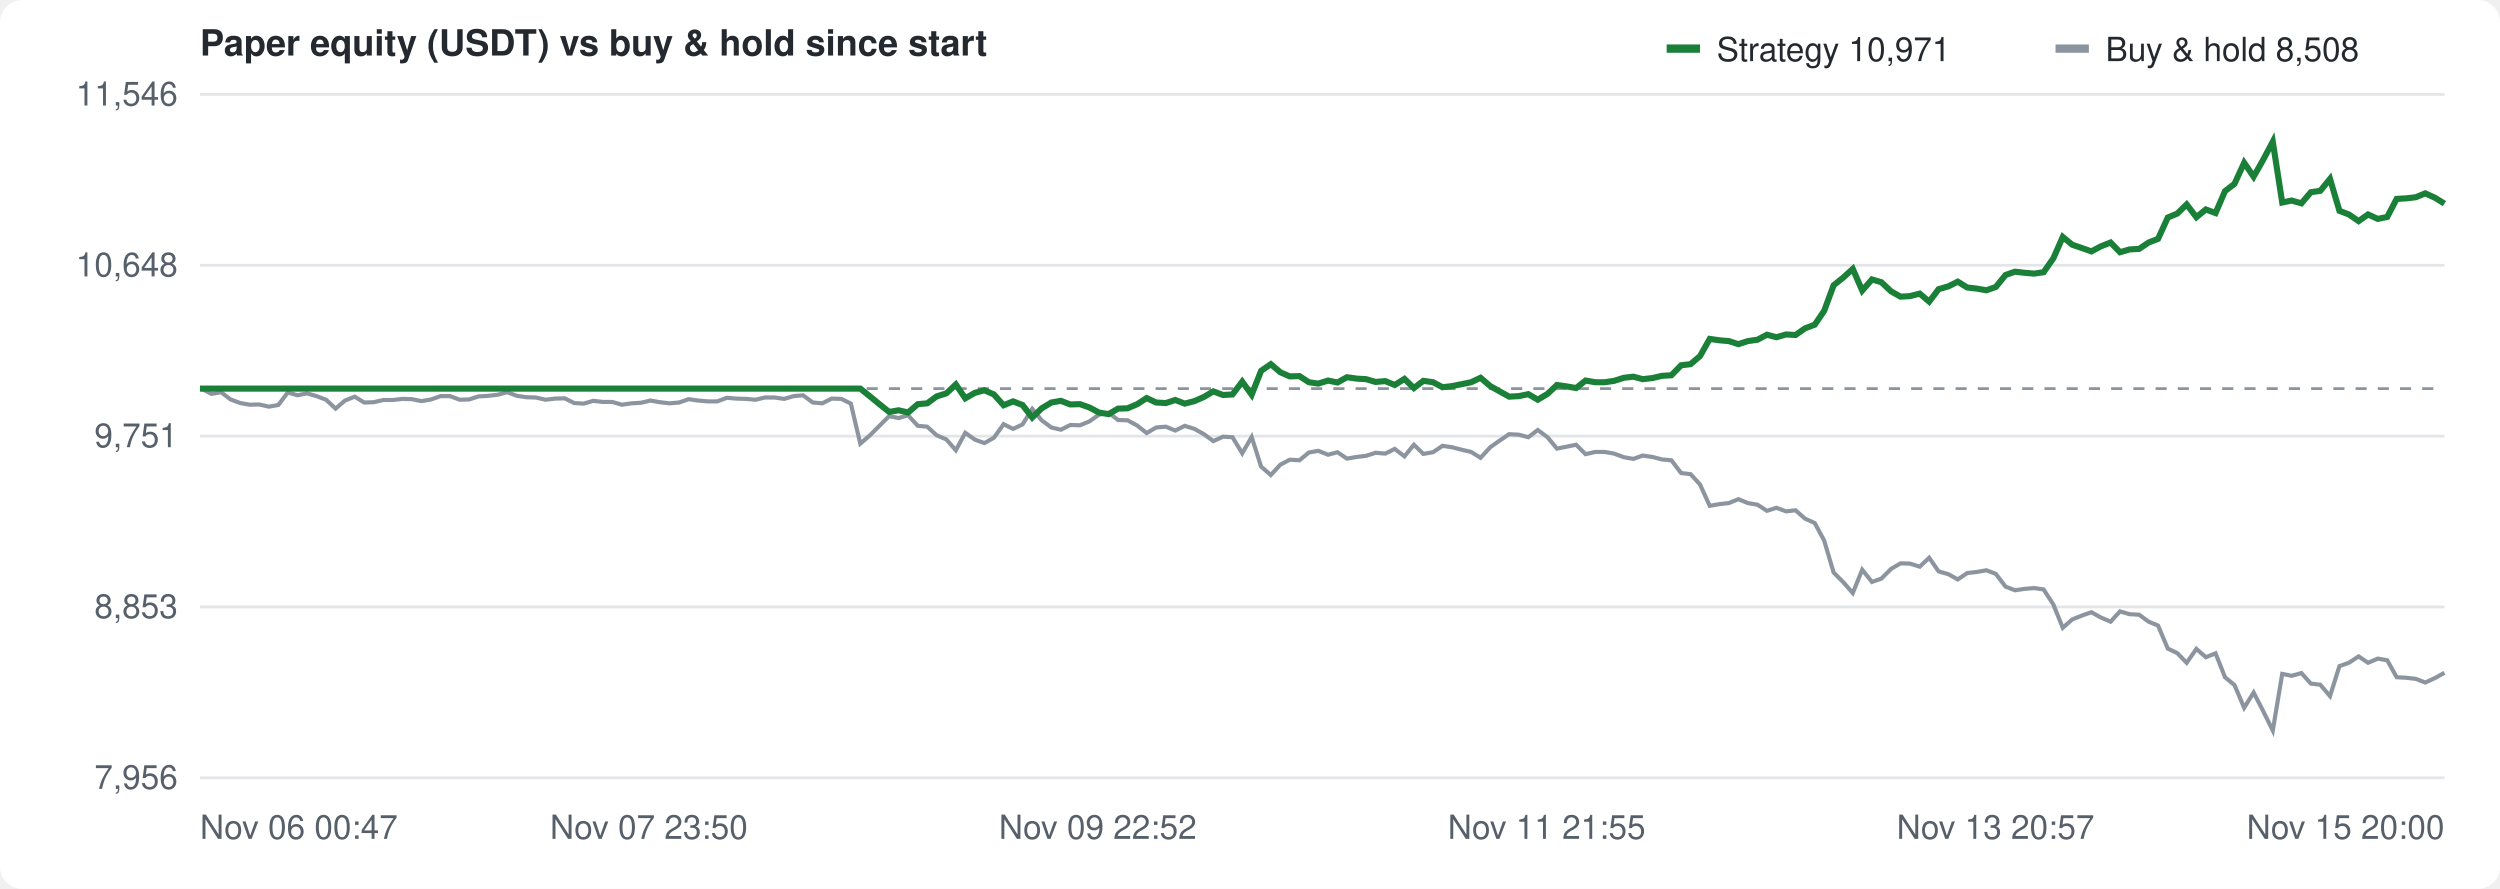
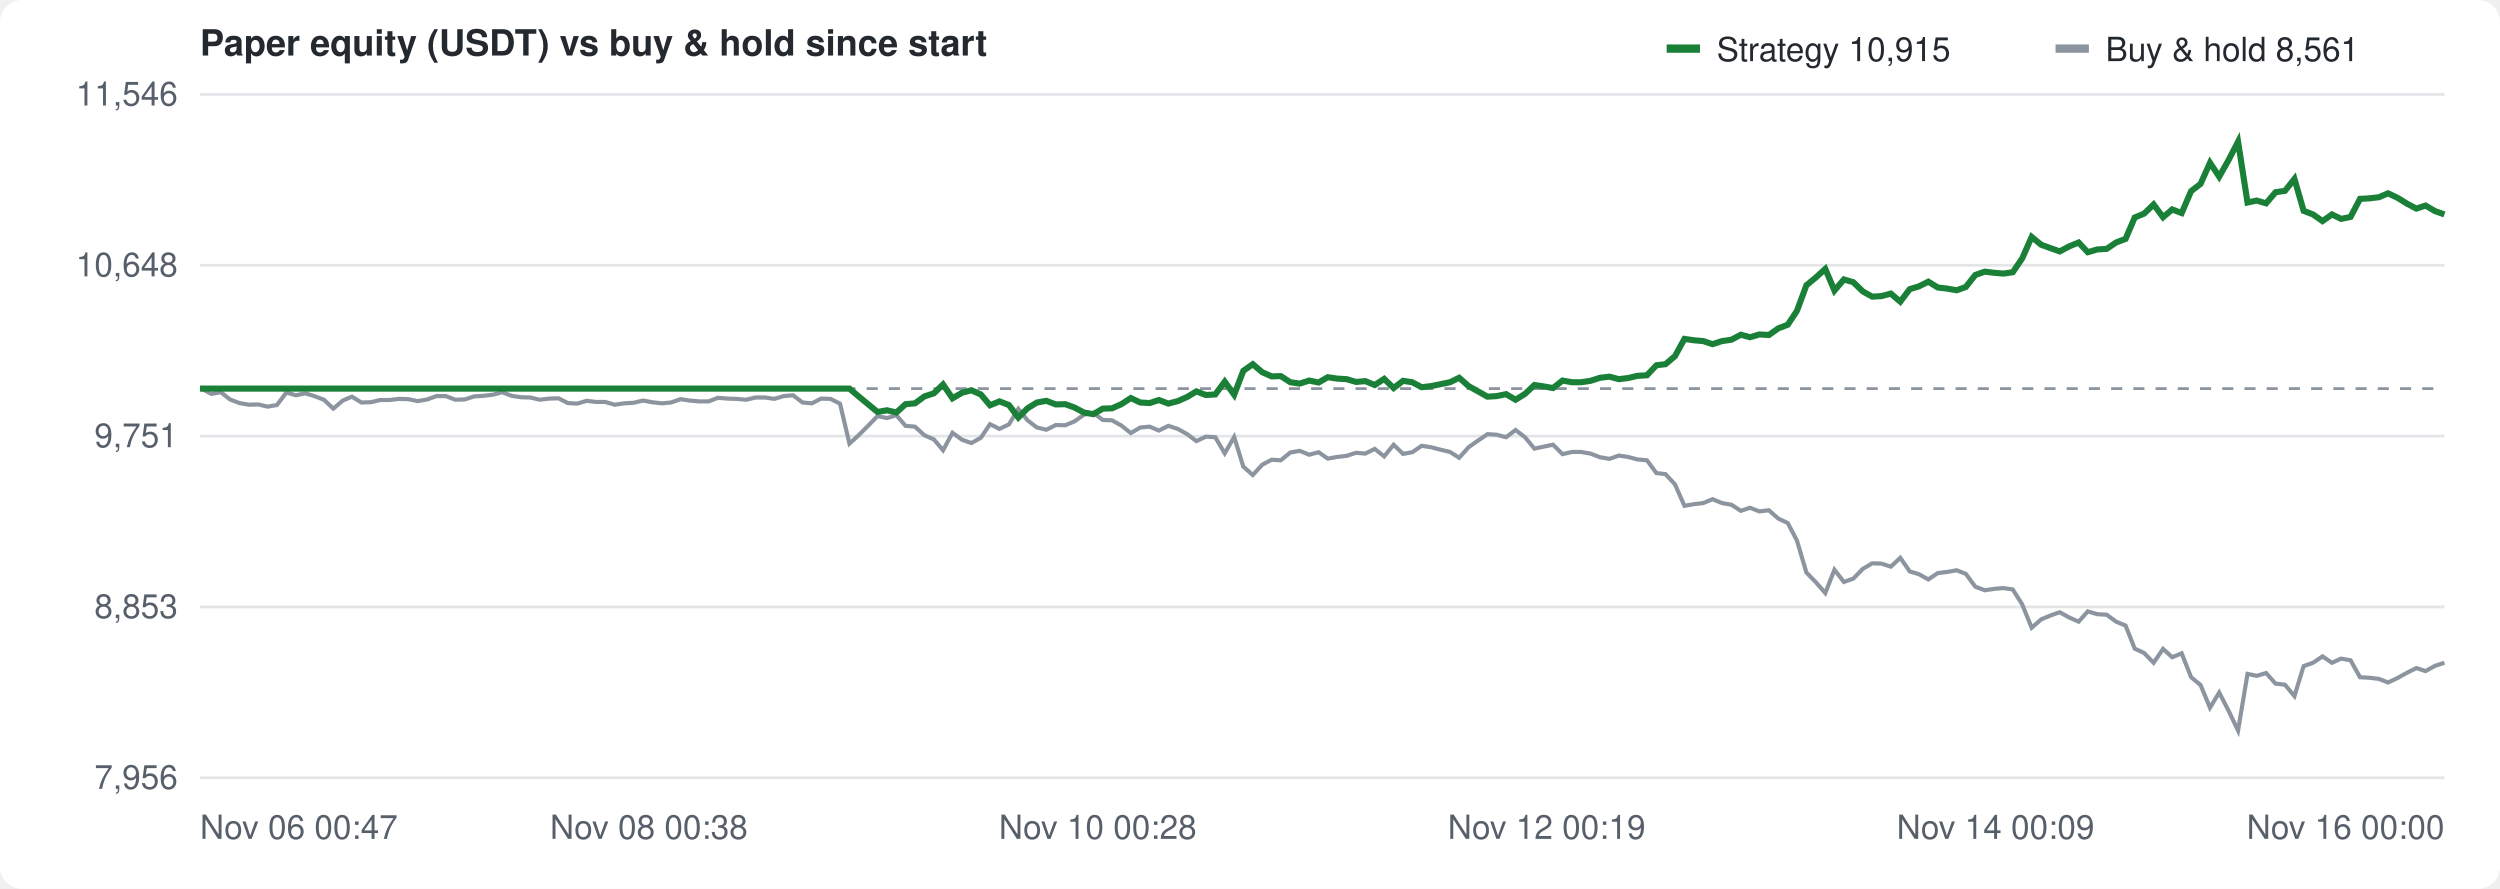
<svg xmlns="http://www.w3.org/2000/svg" width="900" height="320" viewBox="0 0 900 320" font-family="-apple-system,Segoe UI,Helvetica,Arial,sans-serif" font-size="12" fill="#57606a">
  <rect width="100%" height="100%" fill="#ffffff" rx="8" />
  <text x="72" y="20" font-size="13" font-weight="600" fill="#24292f">Paper equity (USDT) vs buy &amp; hold since start</text>
  <g transform="translate(600,10)">
    <rect width="12" height="3" y="6" fill="#1a7f37" />
-     <text x="18" y="12" fill="#24292f">Strategy 10,971</text>
+     <text x="18" y="12" fill="#24292f">Strategy 10,915</text>
    <rect x="140" width="12" height="3" y="6" fill="#8c959f" />
-     <text x="158" y="12" fill="#24292f">Buy &amp; hold 8,508</text>
+     <text x="158" y="12" fill="#24292f">Buy &amp; hold 8,561</text>
  </g>
  <line x1="72" y1="280.0" x2="880" y2="280.0" stroke="#e3e5e8" />
  <text x="64" y="284.0" text-anchor="end">7,956</text>
  <line x1="72" y1="218.5" x2="880" y2="218.5" stroke="#e3e5e8" />
  <text x="64" y="222.5" text-anchor="end">8,853</text>
  <line x1="72" y1="157.0" x2="880" y2="157.0" stroke="#e3e5e8" />
  <text x="64" y="161.0" text-anchor="end">9,751</text>
  <line x1="72" y1="95.5" x2="880" y2="95.5" stroke="#e3e5e8" />
  <text x="64" y="99.5" text-anchor="end">10,648</text>
  <line x1="72" y1="34.0" x2="880" y2="34.0" stroke="#e3e5e8" />
  <text x="64" y="38.0" text-anchor="end">11,546</text>
  <text x="72.0" y="302" text-anchor="start">Nov 06 00:47</text>
-   <text x="233.6" y="302" text-anchor="middle">Nov 07 23:50</text>
-   <text x="395.2" y="302" text-anchor="middle">Nov 09 22:52</text>
-   <text x="556.8" y="302" text-anchor="middle">Nov 11 21:55</text>
-   <text x="718.4" y="302" text-anchor="middle">Nov 13 20:57</text>
-   <text x="880.0" y="302" text-anchor="end">Nov 15 20:00</text>
+   <text x="233.6" y="302" text-anchor="middle">Nov 08 00:38</text>
+   <text x="395.2" y="302" text-anchor="middle">Nov 10 00:28</text>
+   <text x="556.8" y="302" text-anchor="middle">Nov 12 00:19</text>
+   <text x="718.4" y="302" text-anchor="middle">Nov 14 00:09</text>
+   <text x="880.0" y="302" text-anchor="end">Nov 16 00:00</text>
  <line x1="72" y1="139.9" x2="880" y2="139.9" stroke="#8c959f" stroke-dasharray="4 4" />
-   <path d="M72.0,139.9 L72.7,140.0 L76.1,141.8 L79.6,141.2 L83.0,143.8 L86.5,145.1 L89.9,145.7 L93.3,145.6 L96.8,146.4 L100.2,145.8 L103.6,141.3 L107.1,142.3 L110.5,141.6 L113.9,142.6 L117.4,143.9 L120.8,147.1 L124.2,144.2 L127.7,142.8 L131.1,144.9 L134.5,144.8 L138.0,144.0 L141.4,144.0 L144.9,143.6 L148.3,143.7 L151.7,144.4 L155.2,143.8 L158.6,142.6 L162.0,142.6 L165.5,143.9 L168.9,143.8 L172.3,142.7 L175.8,142.5 L179.2,142.1 L182.6,141.2 L186.1,142.5 L189.5,143.0 L192.9,143.1 L196.4,143.9 L199.8,143.5 L203.3,143.4 L206.7,145.1 L210.1,145.3 L213.6,144.3 L217.0,144.7 L220.4,144.7 L223.9,145.7 L227.3,145.2 L230.7,145.0 L234.2,144.2 L237.6,144.8 L241.0,145.2 L244.5,144.9 L247.9,143.7 L251.3,144.2 L254.8,144.5 L258.2,144.5 L261.7,143.2 L265.1,143.5 L268.5,143.6 L272.0,143.9 L275.4,143.1 L278.8,143.1 L282.3,143.6 L285.7,142.6 L289.1,142.3 L292.6,144.9 L296.0,145.2 L299.4,143.5 L302.9,143.6 L306.3,145.3 L309.7,159.7 L313.2,156.7 L316.6,153.3 L320.1,149.8 L323.5,150.5 L326.9,149.5 L330.4,153.3 L333.8,153.6 L337.2,156.7 L340.7,158.2 L344.1,162.1 L347.5,155.8 L351.0,158.3 L354.4,159.5 L357.8,157.6 L361.3,152.7 L364.7,154.4 L368.1,152.8 L371.6,147.2 L375.0,151.3 L378.5,153.9 L381.9,154.7 L385.3,153.0 L388.8,153.1 L392.2,151.7 L395.6,149.3 L399.1,148.6 L402.5,151.2 L405.9,151.3 L409.4,153.2 L412.8,155.9 L416.2,153.9 L419.7,153.6 L423.1,155.0 L426.5,153.3 L430.0,154.4 L433.4,156.3 L436.8,158.8 L440.3,157.2 L443.7,157.4 L447.2,163.2 L450.6,157.3 L454.0,168.0 L457.5,171.0 L460.9,167.3 L464.3,165.5 L467.8,165.7 L471.2,162.9 L474.6,162.3 L478.1,163.7 L481.5,162.8 L484.9,165.1 L488.4,164.5 L491.8,164.1 L495.2,163.0 L498.7,163.3 L502.1,161.6 L505.6,164.3 L509.0,160.1 L512.4,163.4 L515.9,162.8 L519.3,160.5 L522.7,161.0 L526.2,161.9 L529.6,162.7 L533.0,164.8 L536.5,161.0 L539.9,158.6 L543.3,156.3 L546.8,156.5 L550.2,157.4 L553.6,154.8 L557.1,157.4 L560.5,161.5 L564.0,160.8 L567.4,160.1 L570.8,163.5 L574.3,162.7 L577.7,162.7 L581.1,163.3 L584.6,164.6 L588.0,165.2 L591.4,164.0 L594.9,164.5 L598.3,165.4 L601.7,165.7 L605.2,170.3 L608.6,170.7 L612.0,174.4 L615.5,182.1 L618.9,181.5 L622.4,181.1 L625.8,179.7 L629.2,181.1 L632.7,181.7 L636.1,183.9 L639.5,182.8 L643.0,184.1 L646.4,183.7 L649.8,186.7 L653.3,188.3 L656.7,194.6 L660.1,206.1 L663.6,209.6 L667.0,213.5 L670.4,205.1 L673.9,209.5 L677.3,208.3 L680.8,204.8 L684.2,202.8 L687.6,202.9 L691.1,204.0 L694.5,200.8 L697.9,205.7 L701.4,206.7 L704.8,208.6 L708.2,206.3 L711.7,205.9 L715.1,205.3 L718.5,206.6 L722.0,211.2 L725.4,212.5 L728.8,212.0 L732.3,211.7 L735.7,212.2 L739.2,217.6 L742.6,226.0 L746.0,223.0 L749.5,221.6 L752.9,220.4 L756.3,222.3 L759.8,223.8 L763.2,220.1 L766.6,221.1 L770.1,221.3 L773.5,223.8 L776.9,225.2 L780.4,233.5 L783.8,235.1 L787.2,238.6 L790.7,233.6 L794.1,236.6 L797.6,235.2 L801.0,243.8 L804.4,246.6 L807.9,254.8 L811.3,249.3 L814.7,255.9 L818.2,263.0 L821.6,242.6 L825.0,243.3 L828.5,242.3 L831.9,246.1 L835.3,246.5 L838.8,250.6 L842.2,239.8 L845.6,238.6 L849.1,236.3 L852.5,238.6 L856.0,237.1 L859.4,237.7 L862.8,243.8 L866.3,244.0 L869.7,244.4 L873.1,245.7 L876.6,244.1 L880.0,242.2" fill="none" stroke="#8c959f" stroke-width="1.5" />
-   <path d="M72.0,139.9 L72.7,139.9 L76.1,139.9 L79.6,139.9 L83.0,139.9 L86.5,139.9 L89.9,139.9 L93.3,139.9 L96.8,139.9 L100.2,139.9 L103.6,139.9 L107.1,139.9 L110.5,139.9 L113.9,139.9 L117.4,139.9 L120.8,139.9 L124.2,139.9 L127.7,139.9 L131.1,139.9 L134.5,139.9 L138.0,139.9 L141.4,139.9 L144.9,139.9 L148.3,139.9 L151.7,139.9 L155.2,139.9 L158.6,139.9 L162.0,139.9 L165.5,139.9 L168.9,139.9 L172.3,139.9 L175.8,139.9 L179.2,139.9 L182.6,139.9 L186.1,139.9 L189.5,139.9 L192.9,139.9 L196.4,139.9 L199.8,139.9 L203.3,139.9 L206.7,139.9 L210.1,139.9 L213.6,139.9 L217.0,139.9 L220.4,139.9 L223.9,139.9 L227.3,139.9 L230.7,139.9 L234.2,139.9 L237.6,139.9 L241.0,139.9 L244.5,139.9 L247.9,139.9 L251.3,139.9 L254.8,139.9 L258.2,139.9 L261.7,139.9 L265.1,139.9 L268.5,139.9 L272.0,139.9 L275.4,139.9 L278.8,139.9 L282.3,139.9 L285.7,139.9 L289.1,139.9 L292.6,139.9 L296.0,139.9 L299.4,139.9 L302.9,139.9 L306.3,139.9 L309.7,139.9 L313.2,142.7 L316.6,145.5 L320.1,148.3 L323.5,147.7 L326.9,148.5 L330.4,145.5 L333.8,145.2 L337.2,142.7 L340.7,141.6 L344.1,138.4 L347.5,143.4 L351.0,141.4 L354.4,140.5 L357.8,142.0 L361.3,145.9 L364.7,144.5 L368.1,145.8 L371.6,150.3 L375.0,147.0 L378.5,144.9 L381.9,144.3 L385.3,145.6 L388.8,145.5 L392.2,146.7 L395.6,148.5 L399.1,149.1 L402.5,147.1 L405.9,147.0 L409.4,145.5 L412.8,143.3 L416.2,144.9 L419.7,145.1 L423.1,144.0 L426.5,145.3 L430.0,144.4 L433.4,142.9 L436.8,140.9 L440.3,142.2 L443.7,142.0 L447.2,137.4 L450.6,142.1 L454.0,133.5 L457.5,131.1 L460.9,134.0 L464.3,135.5 L467.8,135.4 L471.2,137.6 L474.6,138.1 L478.1,137.0 L481.5,137.7 L484.9,135.8 L488.4,136.3 L491.8,136.5 L495.2,137.5 L498.7,137.2 L502.1,138.6 L505.6,136.4 L509.0,139.7 L512.4,137.1 L515.9,137.6 L519.3,139.4 L522.7,139.0 L526.2,138.3 L529.6,137.6 L533.0,136.0 L536.5,139.0 L539.9,140.9 L543.3,142.8 L546.8,142.6 L550.2,141.9 L553.6,143.9 L557.1,141.8 L560.5,138.6 L564.0,139.1 L567.4,139.7 L570.8,137.0 L574.3,137.6 L577.7,137.6 L581.1,137.1 L584.6,136.0 L588.0,135.6 L591.4,136.5 L594.9,136.1 L598.3,135.3 L601.7,135.1 L605.2,131.5 L608.6,131.1 L612.0,128.2 L615.5,122.0 L618.9,122.5 L622.4,122.8 L625.8,123.9 L629.2,122.8 L632.7,122.3 L636.1,120.5 L639.5,121.4 L643.0,120.4 L646.4,120.6 L649.8,118.2 L653.3,116.9 L656.7,111.9 L660.1,102.7 L663.6,99.9 L667.0,96.8 L670.4,104.6 L673.9,100.6 L677.3,101.6 L680.8,104.9 L684.2,106.8 L687.6,106.6 L691.1,105.7 L694.5,108.6 L697.9,104.1 L701.4,103.1 L704.8,101.4 L708.2,103.5 L711.7,103.9 L715.1,104.5 L718.5,103.3 L722.0,99.0 L725.4,97.8 L728.8,98.2 L732.3,98.5 L735.7,98.0 L739.2,93.0 L742.6,85.3 L746.0,88.1 L749.5,89.3 L752.9,90.5 L756.3,88.7 L759.8,87.3 L763.2,90.8 L766.6,89.8 L770.1,89.6 L773.5,87.3 L776.9,86.0 L780.4,78.3 L783.8,76.9 L787.2,73.6 L790.7,78.2 L794.1,75.4 L797.6,76.7 L801.0,68.8 L804.4,66.2 L807.9,58.6 L811.3,63.6 L814.7,57.6 L818.2,51.0 L821.6,72.9 L825.0,72.2 L828.5,73.2 L831.9,69.2 L835.3,68.7 L838.8,64.4 L842.2,75.9 L845.6,77.2 L849.1,79.6 L852.5,77.2 L856.0,78.8 L859.4,78.1 L862.8,71.6 L866.3,71.4 L869.7,71.0 L873.1,69.6 L876.6,71.2 L880.0,73.3" fill="none" stroke="#1a7f37" stroke-width="2.2" />
+   <path d="M72.0,139.9 L72.7,140.0 L76.1,141.8 L79.5,141.2 L82.8,143.8 L86.2,145.1 L89.6,145.7 L93.0,145.6 L96.3,146.4 L99.7,145.8 L103.1,141.3 L106.5,142.3 L109.9,141.6 L113.2,142.6 L116.6,143.9 L120.0,147.1 L123.4,144.2 L126.7,142.8 L130.1,144.9 L133.5,144.8 L136.9,144.0 L140.3,144.0 L143.6,143.6 L147.0,143.7 L150.4,144.4 L153.8,143.8 L157.1,142.6 L160.5,142.6 L163.9,143.9 L167.3,143.8 L170.7,142.7 L174.0,142.5 L177.4,142.1 L180.8,141.2 L184.2,142.5 L187.5,143.0 L190.9,143.1 L194.3,143.9 L197.7,143.5 L201.1,143.4 L204.4,145.1 L207.8,145.3 L211.2,144.3 L214.6,144.7 L217.9,144.7 L221.3,145.7 L224.7,145.2 L228.1,145.0 L231.5,144.2 L234.8,144.8 L238.2,145.2 L241.6,144.9 L245.0,143.7 L248.3,144.2 L251.7,144.5 L255.1,144.5 L258.5,143.2 L261.9,143.5 L265.2,143.6 L268.6,143.9 L272.0,143.1 L275.4,143.1 L278.7,143.6 L282.1,142.6 L285.5,142.3 L288.9,144.9 L292.3,145.2 L295.6,143.5 L299.0,143.6 L302.4,145.3 L305.8,159.7 L309.1,156.7 L312.5,153.3 L315.9,149.8 L319.3,150.5 L322.7,149.5 L326.0,153.3 L329.4,153.6 L332.8,156.7 L336.2,158.2 L339.5,162.1 L342.9,155.8 L346.3,158.3 L349.7,159.5 L353.1,157.6 L356.4,152.7 L359.8,154.4 L363.2,152.8 L366.6,147.2 L369.9,151.3 L373.3,153.9 L376.7,154.7 L380.1,153.0 L383.5,153.1 L386.8,151.7 L390.2,149.3 L393.6,148.6 L397.0,151.2 L400.3,151.3 L403.7,153.2 L407.1,155.9 L410.5,153.9 L413.9,153.6 L417.2,155.0 L420.6,153.3 L424.0,154.4 L427.4,156.3 L430.7,158.8 L434.1,157.2 L437.5,157.4 L440.9,163.2 L444.3,157.3 L447.6,168.0 L451.0,171.0 L454.4,167.3 L457.8,165.5 L461.1,165.7 L464.5,162.9 L467.9,162.3 L471.3,163.7 L474.7,162.8 L478.0,165.1 L481.4,164.5 L484.8,164.1 L488.2,163.0 L491.5,163.3 L494.9,161.6 L498.3,164.3 L501.7,160.1 L505.1,163.4 L508.4,162.8 L511.8,160.5 L515.2,161.0 L518.6,161.9 L522.0,162.7 L525.3,164.8 L528.7,161.0 L532.1,158.6 L535.5,156.3 L538.8,156.5 L542.2,157.4 L545.6,154.8 L549.0,157.4 L552.4,161.5 L555.7,160.8 L559.1,160.1 L562.5,163.5 L565.9,162.7 L569.2,162.7 L572.6,163.3 L576.0,164.6 L579.4,165.2 L582.8,164.0 L586.1,164.5 L589.5,165.4 L592.9,165.7 L596.3,170.3 L599.6,170.7 L603.0,174.4 L606.4,182.1 L609.8,181.5 L613.2,181.1 L616.5,179.7 L619.9,181.1 L623.3,181.7 L626.7,183.9 L630.0,182.8 L633.4,184.1 L636.8,183.7 L640.2,186.7 L643.6,188.3 L646.9,194.6 L650.3,206.1 L653.7,209.6 L657.1,213.5 L660.4,205.1 L663.8,209.5 L667.2,208.3 L670.6,204.8 L674.0,202.8 L677.3,202.9 L680.7,204.0 L684.1,200.8 L687.5,205.7 L690.8,206.7 L694.2,208.6 L697.6,206.3 L701.0,205.9 L704.4,205.3 L707.7,206.6 L711.1,211.2 L714.5,212.5 L717.9,212.0 L721.2,211.7 L724.6,212.2 L728.0,217.6 L731.4,226.0 L734.8,223.0 L738.1,221.6 L741.5,220.4 L744.9,222.3 L748.3,223.8 L751.6,220.1 L755.0,221.1 L758.4,221.3 L761.8,223.8 L765.2,225.2 L768.5,233.5 L771.9,235.1 L775.3,238.6 L778.7,233.6 L782.0,236.6 L785.4,235.2 L788.8,243.8 L792.2,246.6 L795.6,254.8 L798.9,249.3 L802.3,255.9 L805.7,263.0 L809.1,242.6 L812.4,243.3 L815.8,242.3 L819.2,246.1 L822.6,246.5 L826.0,250.6 L829.3,239.8 L832.7,238.6 L836.1,236.3 L839.5,238.6 L842.8,237.1 L846.2,237.7 L849.6,243.8 L853.0,244.0 L856.4,244.4 L859.7,245.7 L863.1,244.1 L866.5,242.2 L869.9,240.5 L873.2,241.6 L876.6,239.7 L880.0,238.6" fill="none" stroke="#8c959f" stroke-width="1.5" />
+   <path d="M72.0,139.9 L72.7,139.9 L76.1,139.9 L79.5,139.9 L82.8,139.9 L86.2,139.9 L89.6,139.9 L93.0,139.9 L96.3,139.9 L99.7,139.9 L103.1,139.9 L106.5,139.9 L109.9,139.9 L113.2,139.9 L116.6,139.9 L120.0,139.9 L123.4,139.9 L126.7,139.9 L130.1,139.9 L133.5,139.9 L136.9,139.9 L140.3,139.9 L143.6,139.9 L147.0,139.9 L150.4,139.9 L153.8,139.9 L157.1,139.9 L160.5,139.9 L163.9,139.9 L167.3,139.9 L170.7,139.9 L174.0,139.9 L177.4,139.9 L180.8,139.9 L184.2,139.9 L187.5,139.9 L190.9,139.9 L194.3,139.9 L197.7,139.9 L201.1,139.9 L204.4,139.9 L207.8,139.9 L211.2,139.9 L214.6,139.9 L217.9,139.9 L221.3,139.9 L224.7,139.9 L228.1,139.9 L231.5,139.9 L234.8,139.9 L238.2,139.9 L241.6,139.9 L245.0,139.9 L248.3,139.9 L251.7,139.9 L255.1,139.9 L258.5,139.9 L261.9,139.9 L265.2,139.9 L268.6,139.9 L272.0,139.9 L275.4,139.9 L278.7,139.9 L282.1,139.9 L285.5,139.9 L288.9,139.9 L292.3,139.9 L295.6,139.9 L299.0,139.9 L302.4,139.9 L305.8,139.9 L309.1,142.7 L312.5,145.5 L315.9,148.3 L319.3,147.7 L322.7,148.5 L326.0,145.5 L329.4,145.2 L332.8,142.7 L336.2,141.6 L339.5,138.4 L342.9,143.4 L346.3,141.4 L349.7,140.5 L353.1,142.0 L356.4,145.9 L359.8,144.5 L363.2,145.8 L366.6,150.3 L369.9,147.0 L373.3,144.9 L376.7,144.3 L380.1,145.6 L383.5,145.5 L386.8,146.7 L390.2,148.5 L393.6,149.1 L397.0,147.1 L400.3,147.0 L403.7,145.5 L407.1,143.3 L410.5,144.9 L413.9,145.1 L417.2,144.0 L420.6,145.3 L424.0,144.4 L427.4,142.9 L430.7,140.9 L434.1,142.2 L437.5,142.0 L440.9,137.4 L444.3,142.1 L447.6,133.5 L451.0,131.1 L454.4,134.0 L457.8,135.5 L461.1,135.4 L464.5,137.6 L467.9,138.1 L471.3,137.0 L474.7,137.7 L478.0,135.8 L481.4,136.3 L484.8,136.5 L488.2,137.5 L491.5,137.2 L494.9,138.6 L498.3,136.4 L501.7,139.7 L505.1,137.1 L508.4,137.6 L511.8,139.4 L515.2,139.0 L518.6,138.3 L522.0,137.6 L525.3,136.0 L528.7,139.0 L532.1,140.9 L535.5,142.8 L538.8,142.6 L542.2,141.9 L545.6,143.9 L549.0,141.8 L552.4,138.6 L555.7,139.1 L559.1,139.7 L562.5,137.0 L565.9,137.6 L569.2,137.6 L572.6,137.1 L576.0,136.0 L579.4,135.6 L582.8,136.5 L586.1,136.1 L589.5,135.3 L592.9,135.1 L596.3,131.5 L599.6,131.1 L603.0,128.2 L606.4,122.0 L609.8,122.5 L613.2,122.8 L616.5,123.9 L619.9,122.8 L623.3,122.3 L626.7,120.5 L630.0,121.4 L633.4,120.4 L636.8,120.6 L640.2,118.2 L643.6,116.9 L646.9,111.9 L650.3,102.7 L653.7,99.9 L657.1,96.8 L660.4,104.6 L663.8,100.6 L667.2,101.6 L670.6,104.9 L674.0,106.8 L677.3,106.6 L680.7,105.7 L684.1,108.6 L687.5,104.1 L690.8,103.1 L694.2,101.4 L697.6,103.5 L701.0,103.9 L704.4,104.5 L707.7,103.3 L711.1,99.0 L714.5,97.8 L717.9,98.2 L721.2,98.5 L724.6,98.0 L728.0,93.0 L731.4,85.3 L734.8,88.1 L738.1,89.3 L741.5,90.5 L744.9,88.7 L748.3,87.3 L751.6,90.8 L755.0,89.8 L758.4,89.6 L761.8,87.3 L765.2,86.0 L768.5,78.3 L771.9,76.9 L775.3,73.6 L778.7,78.2 L782.0,75.4 L785.4,76.7 L788.8,68.8 L792.2,66.2 L795.6,58.6 L798.9,63.6 L802.3,57.6 L805.7,51.0 L809.1,72.9 L812.4,72.2 L815.8,73.2 L819.2,69.2 L822.6,68.7 L826.0,64.4 L829.3,75.9 L832.7,77.2 L836.1,79.6 L839.5,77.2 L842.8,78.8 L846.2,78.1 L849.6,71.6 L853.0,71.4 L856.4,71.0 L859.7,69.6 L863.1,71.2 L866.5,73.3 L869.9,75.1 L873.2,74.0 L876.6,76.0 L880.0,77.2" fill="none" stroke="#1a7f37" stroke-width="2.2" />
</svg>
